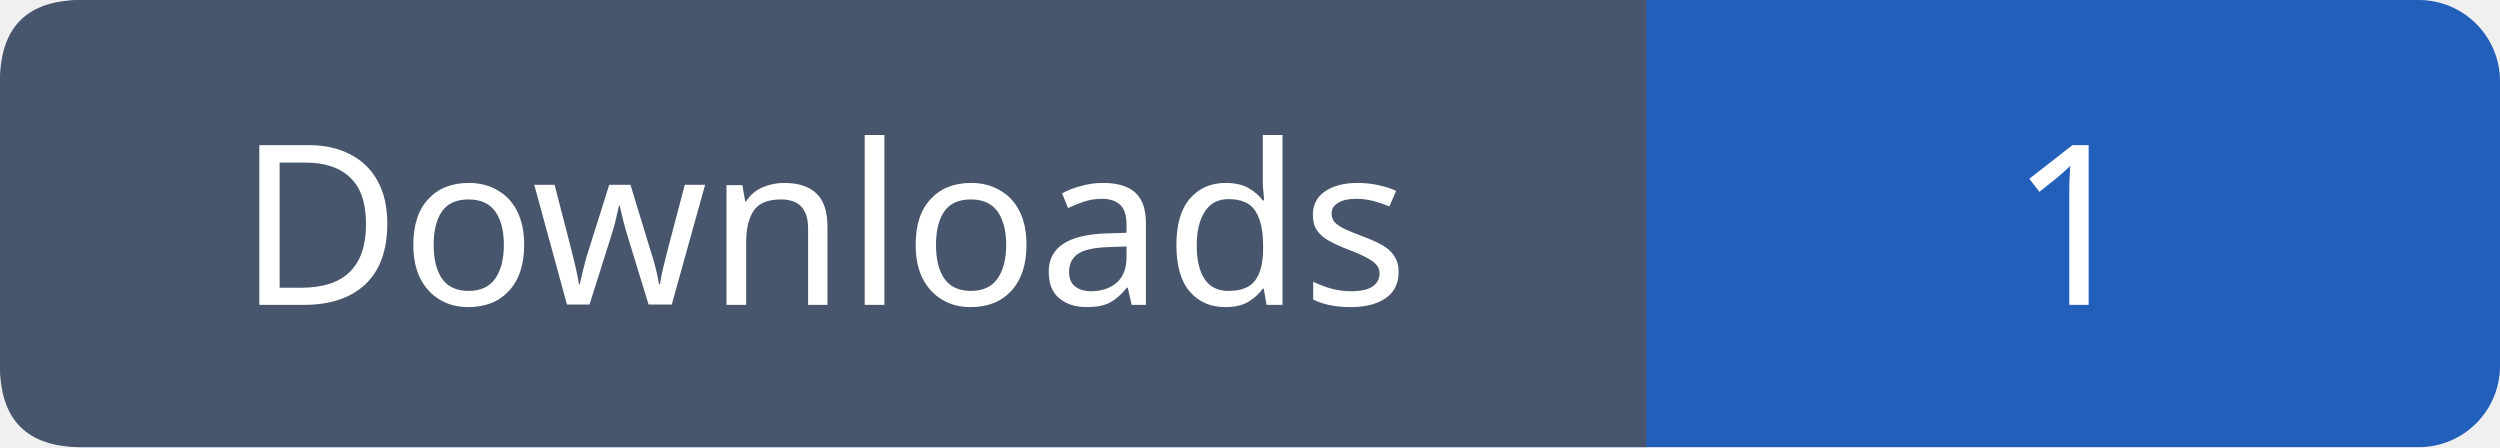
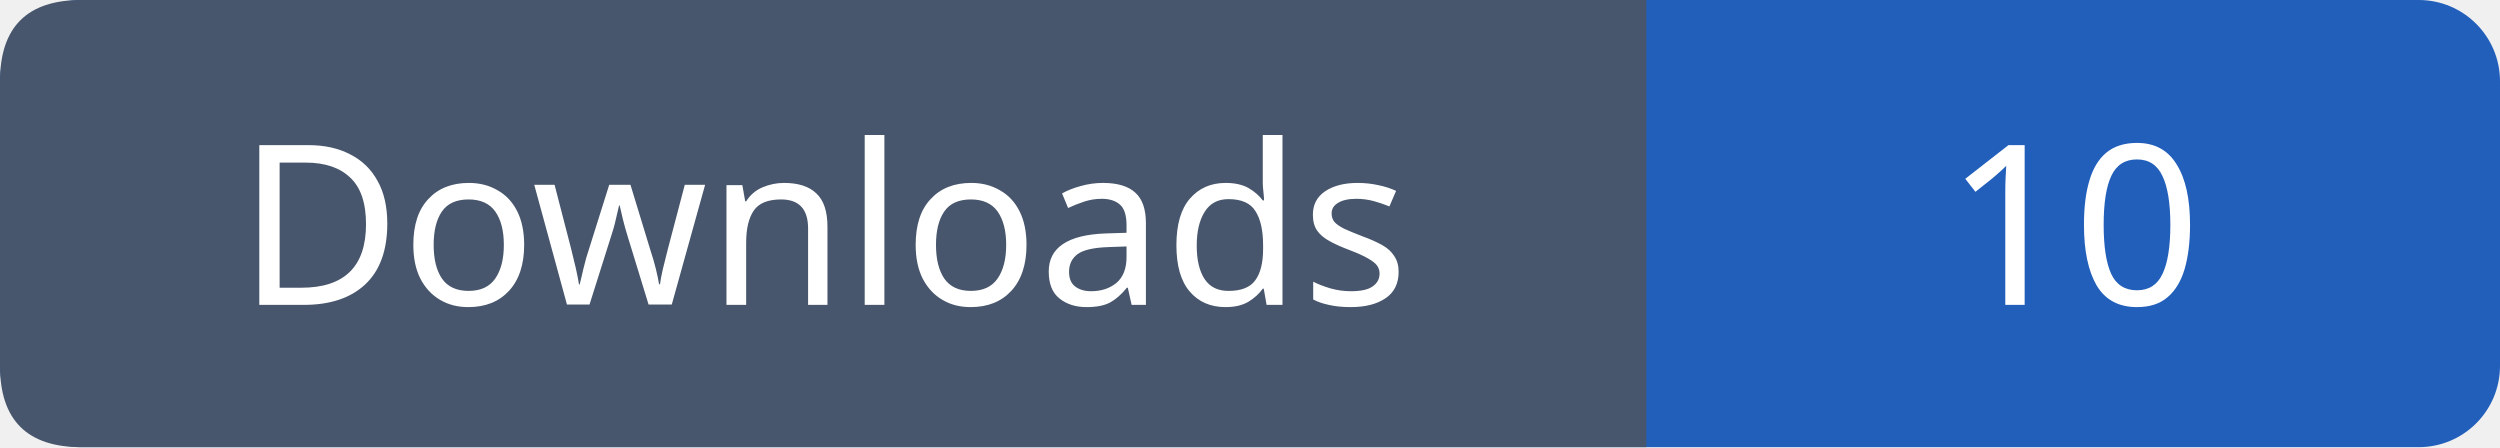
- <svg xmlns="http://www.w3.org/2000/svg" width="123" height="22" role="img" aria-label="Downloads: 1">
+ <svg xmlns="http://www.w3.org/2000/svg" width="123" height="22" role="img" aria-label="Downloads: 10">
  <rect width="123" height="22" rx="4" fill="#215fbb" />
  <path fill="#47566c" d="M4 0h77v22H4q-4 0-4-4V4q0-4 4-4" />
  <g font-family="Verdana,sans-serif" font-size="11" fill="white" text-anchor="middle">
    <text x="40.5" y="15">Downloads</text>
-     <text x="102.0" y="15">1</text>
+     <text x="102.0" y="15">10</text>
  </g>
</svg>
